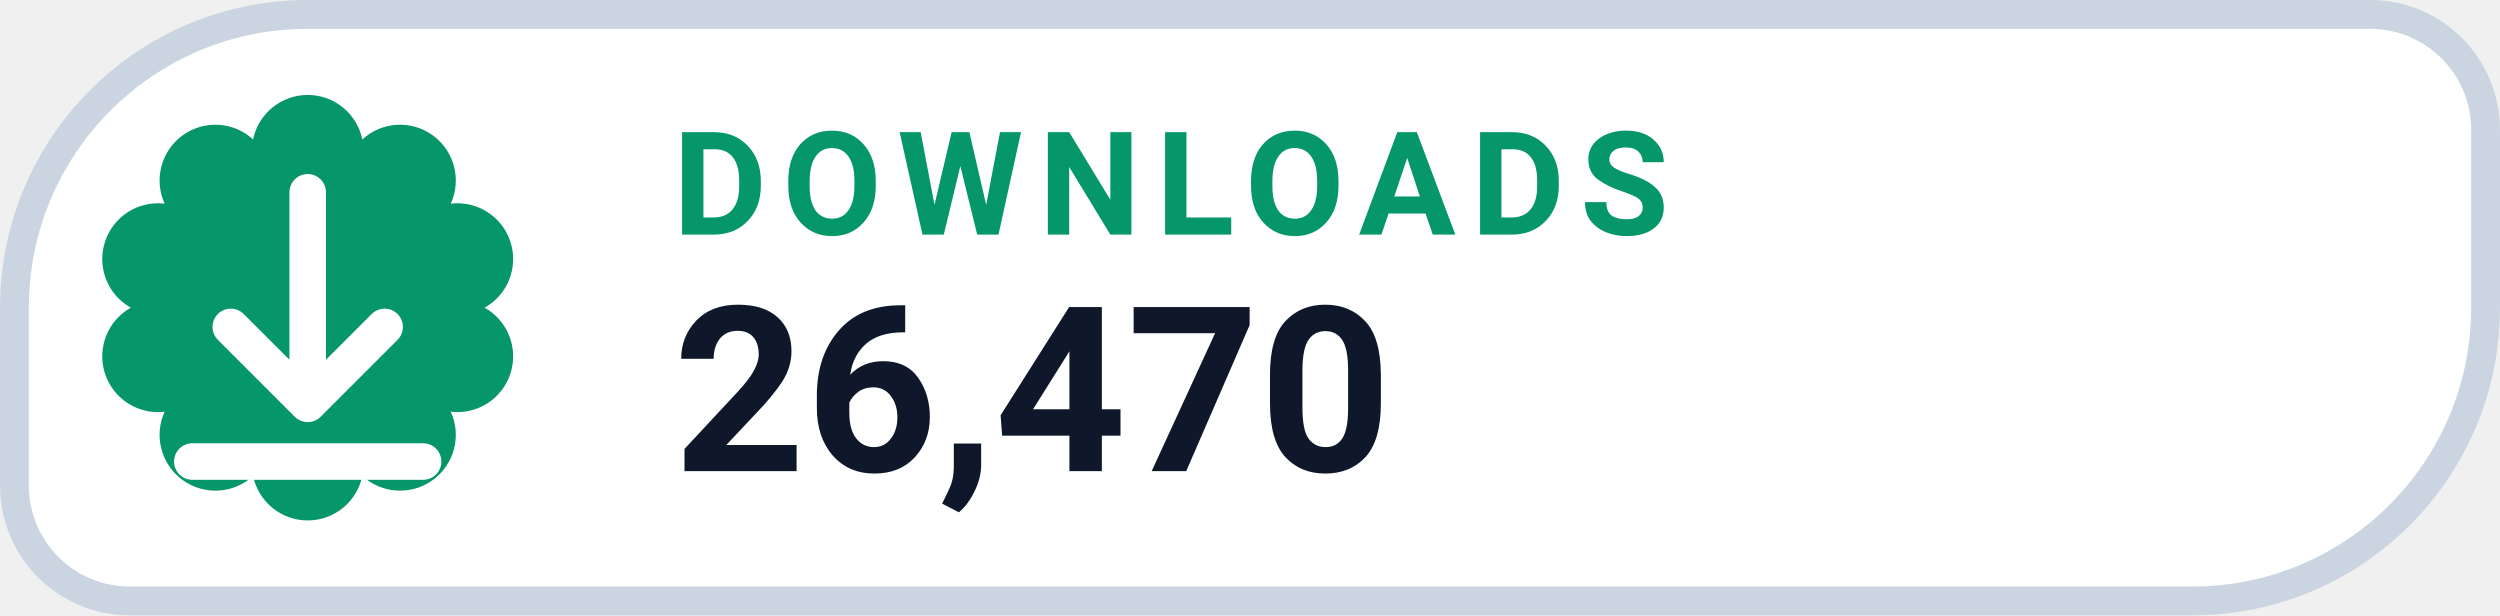
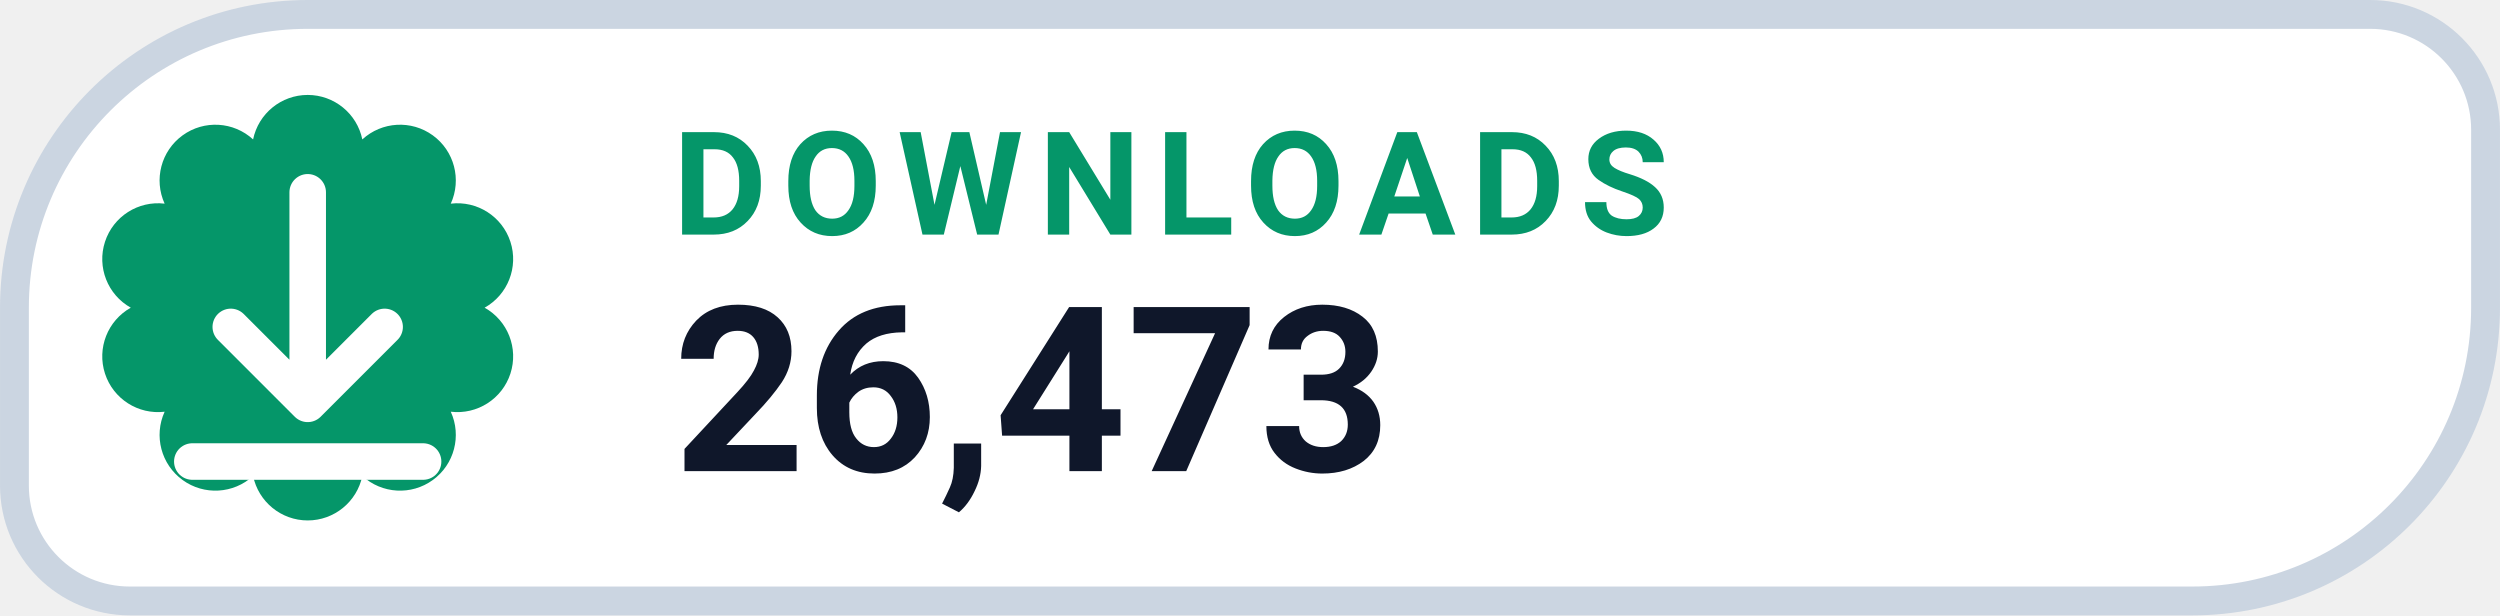
- <svg xmlns="http://www.w3.org/2000/svg" width="126" height="31.015" viewBox="0 0 130 32" role="img" aria-label="DOWNLOADS 26,470">
+ <svg xmlns="http://www.w3.org/2000/svg" width="126" height="31.015" viewBox="0 0 130 32" role="img" aria-label="DOWNLOADS 26,473">
  <path d="M 16.00 0.75 H 123.25 A 6.00 6.00 0 0 1 129.25 6.75 V 16.00 A 15.25 15.25 0 0 1 114.00 31.25 H 6.75 A 6.00 6.00 0 0 1 0.75 25.25 V 16.00 A 15.25 15.25 0 0 1 16.00 0.75 Z" fill="#FFFFFF" stroke="#CBD5E1" stroke-width="1.5" />
  <path d="M 13.16 7.25 A 2.90 2.90 0 0 1 18.84 7.25 A 2.90 2.90 0 0 1 23.44 10.59 A 2.90 2.90 0 0 1 25.20 16.00 A 2.90 2.90 0 0 1 23.44 21.41 A 2.90 2.90 0 0 1 18.84 24.75 A 2.90 2.90 0 0 1 13.16 24.75 A 2.90 2.90 0 0 1 8.56 21.41 A 2.90 2.90 0 0 1 6.80 16.00 A 2.90 2.90 0 0 1 8.56 10.59 A 2.90 2.90 0 0 1 13.16 7.25 Z" fill="#059669" />
  <g transform="translate(16 16)" style="color:#FFFFFF;">
    <path d="M0 -6 v11 m0 0 l4 -4 m-4 4 l-4 -4 M-6 8 h12" fill="none" stroke="currentColor" stroke-width="1.9" stroke-linecap="round" stroke-linejoin="round" />
  </g>
  <text x="35" y="12.2" fill="#059669" font-family="-apple-system,BlinkMacSystemFont,'Segoe UI',Roboto,Helvetica,Arial,sans-serif" font-size="7.5" font-weight="700" letter-spacing=".8">DOWNLOADS</text>
-   <text x="35" y="24.5" fill="#0F172A" font-family="-apple-system,BlinkMacSystemFont,'Segoe UI',Roboto,Helvetica,Arial,sans-serif" font-size="12" font-weight="750">26,470</text>
+   <text x="35" y="24.5" fill="#0F172A" font-family="-apple-system,BlinkMacSystemFont,'Segoe UI',Roboto,Helvetica,Arial,sans-serif" font-size="12" font-weight="750">26,473</text>
</svg>
